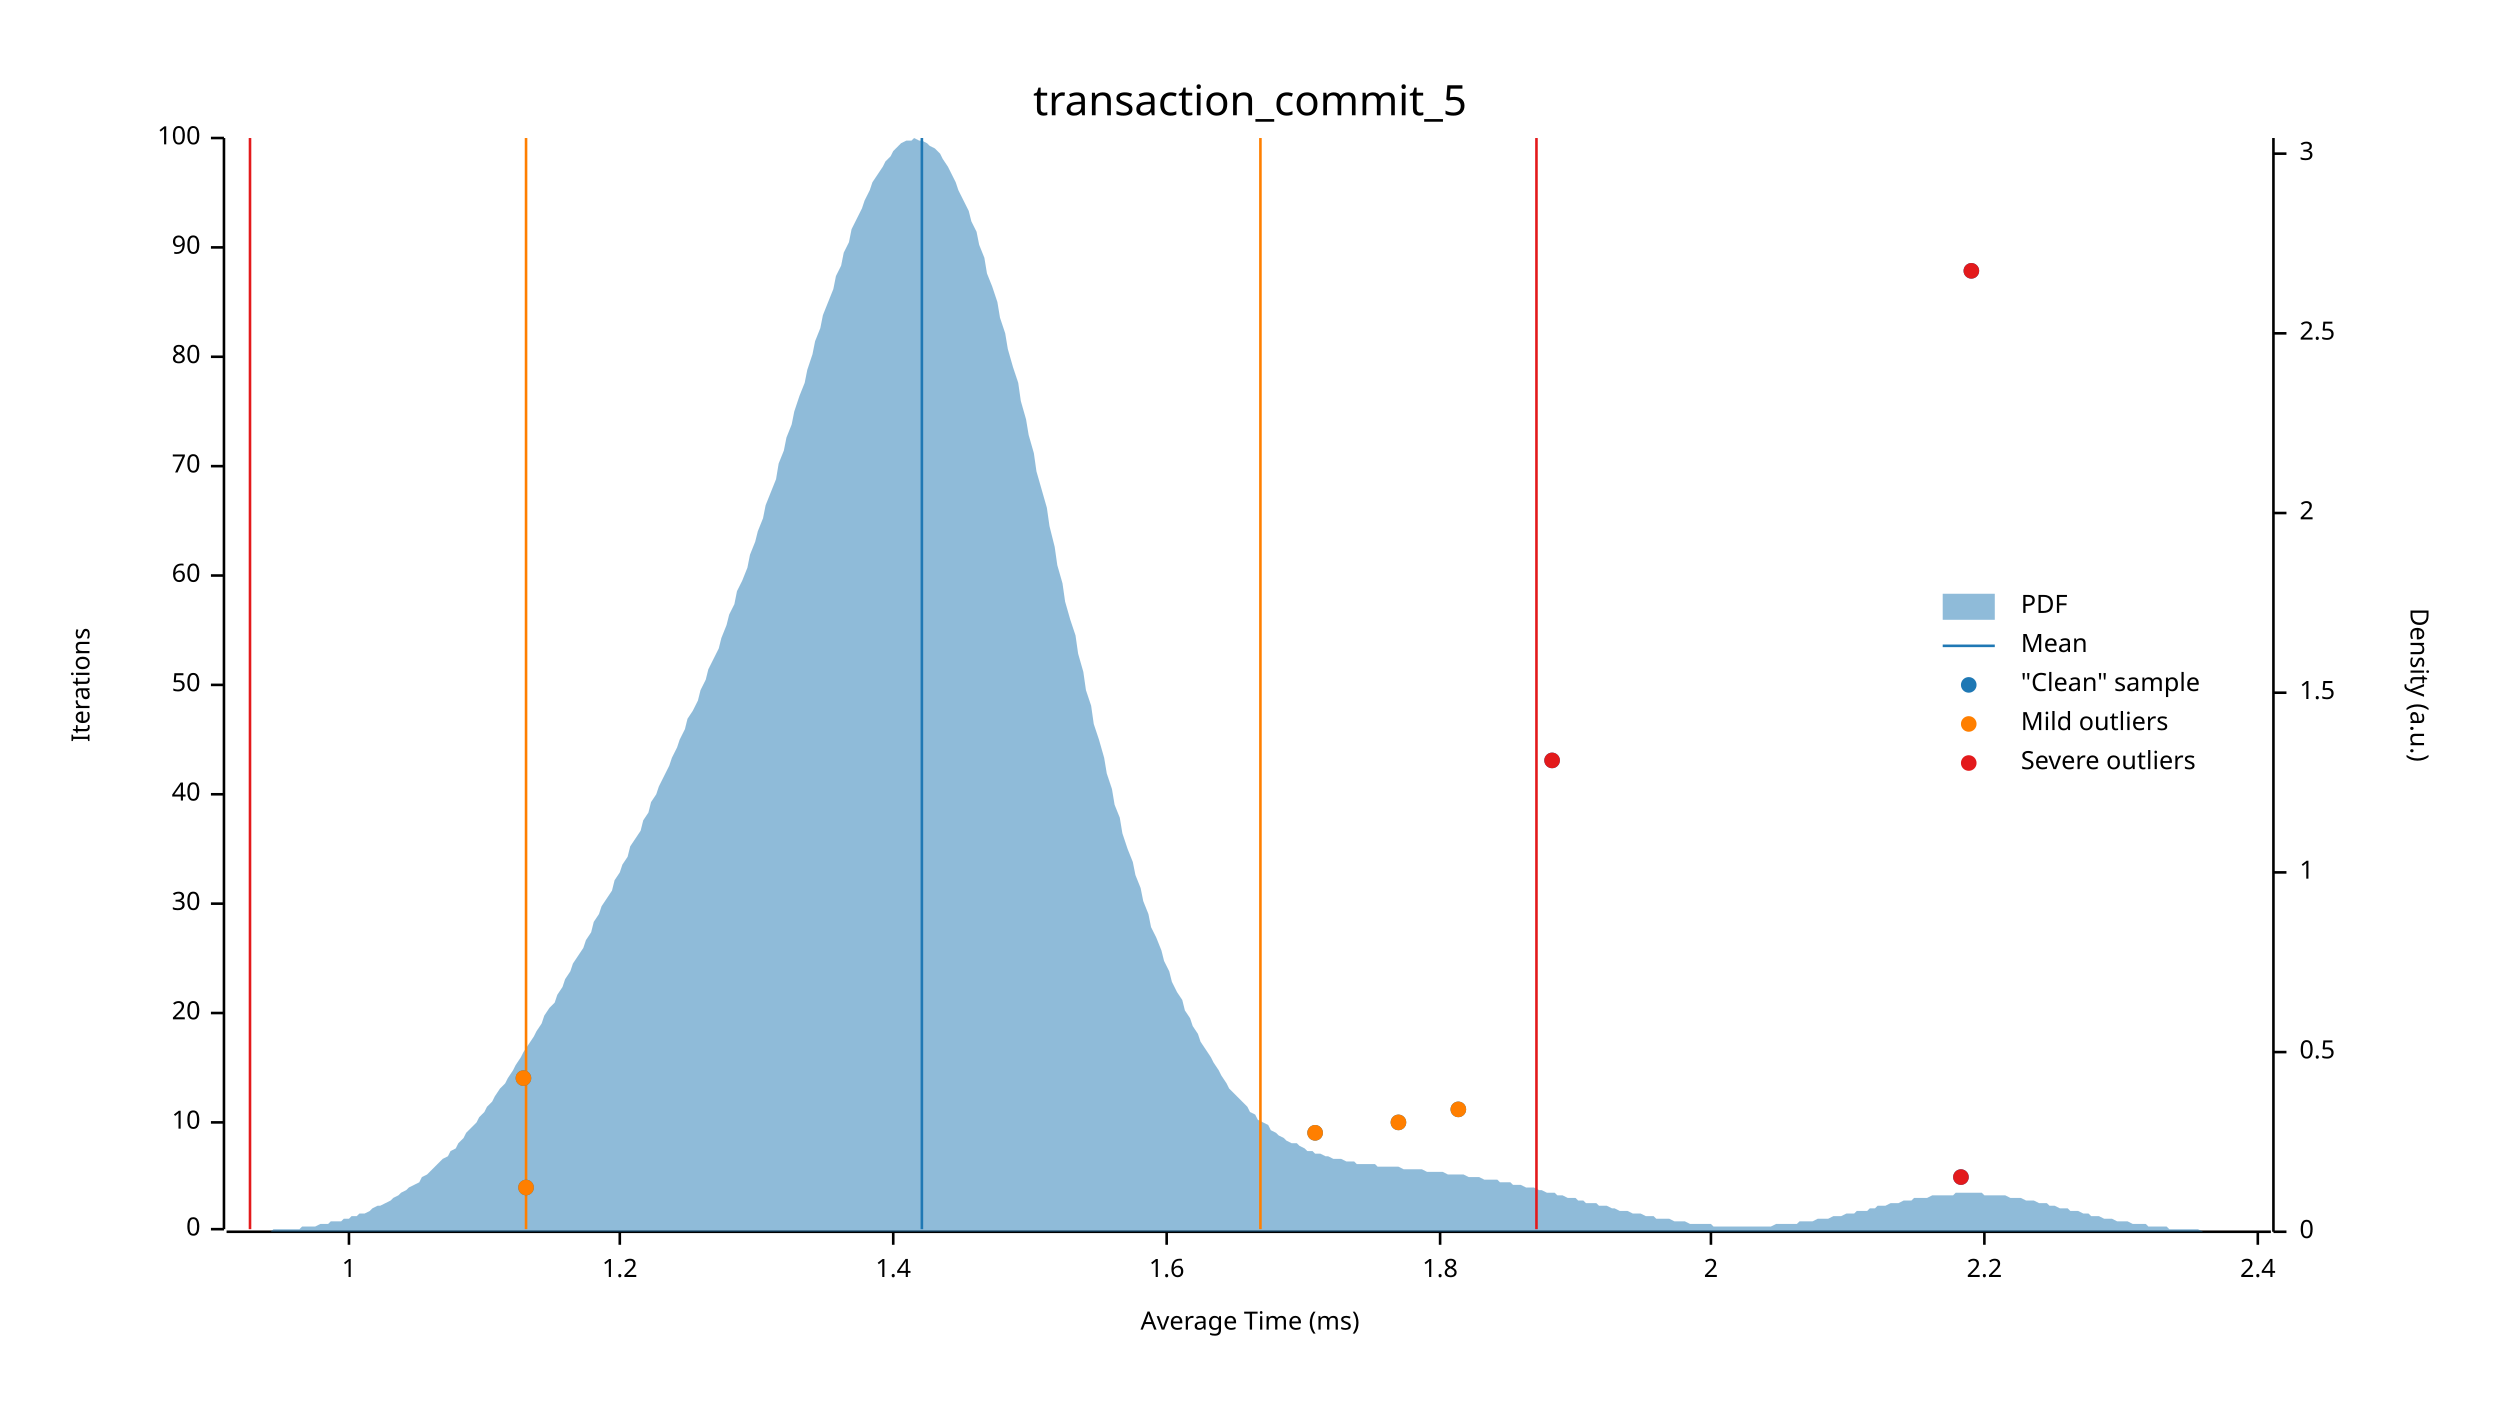
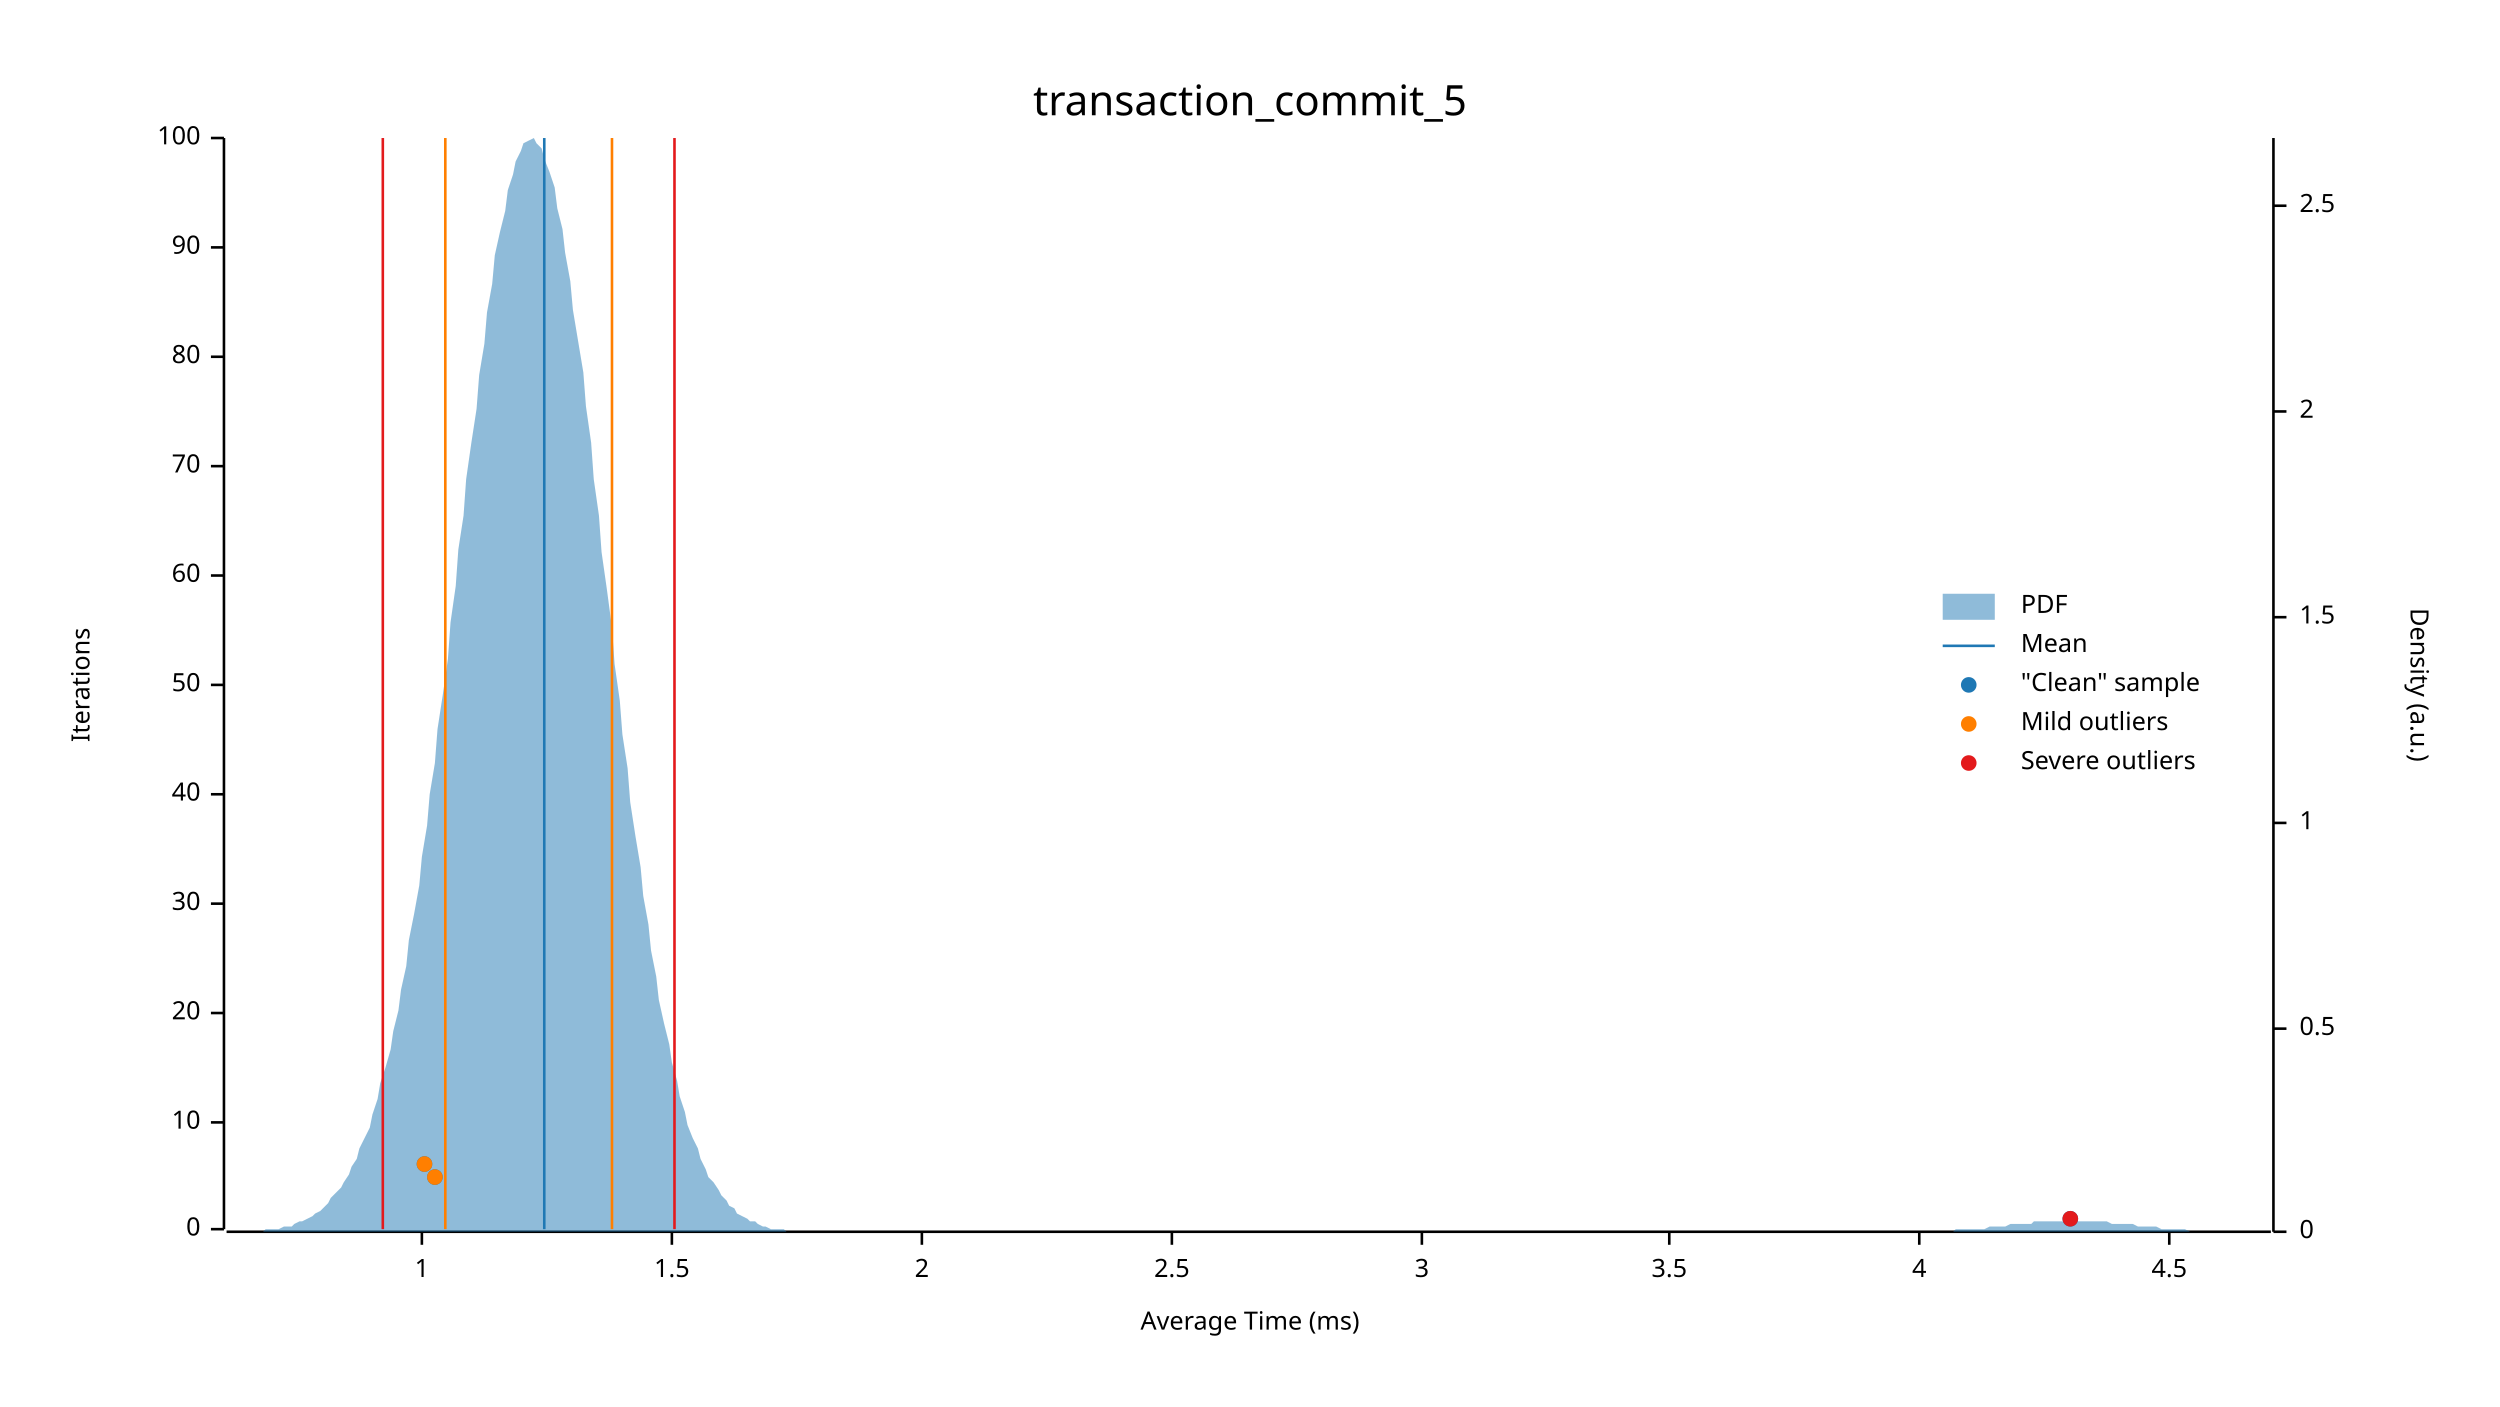
<svg xmlns="http://www.w3.org/2000/svg" width="960" height="540" viewBox="0 0 960 540">
  <text x="480" y="32" dy="0.76em" text-anchor="middle" font-family="sans-serif" font-size="16.129" opacity="1" fill="#000000">
transaction_commit_5
</text>
  <text x="27" y="263" dy="0.76em" text-anchor="middle" font-family="sans-serif" font-size="9.677" opacity="1" fill="#000000" transform="rotate(270, 27, 263)">
Iterations
</text>
  <text x="480" y="513" dy="-0.5ex" text-anchor="middle" font-family="sans-serif" font-size="9.677" opacity="1" fill="#000000">
Average Time (ms)
</text>
  <polyline fill="none" opacity="1" stroke="#000000" stroke-width="1" points="86,53 86,472 " />
  <text x="77" y="472" dy="0.5ex" text-anchor="end" font-family="sans-serif" font-size="9.677" opacity="1" fill="#000000">
0
</text>
  <polyline fill="none" opacity="1" stroke="#000000" stroke-width="1" points="81,472 86,472 " />
  <text x="77" y="431" dy="0.5ex" text-anchor="end" font-family="sans-serif" font-size="9.677" opacity="1" fill="#000000">
10
</text>
  <polyline fill="none" opacity="1" stroke="#000000" stroke-width="1" points="81,431 86,431 " />
  <text x="77" y="389" dy="0.5ex" text-anchor="end" font-family="sans-serif" font-size="9.677" opacity="1" fill="#000000">
20
</text>
  <polyline fill="none" opacity="1" stroke="#000000" stroke-width="1" points="81,389 86,389 " />
  <text x="77" y="347" dy="0.5ex" text-anchor="end" font-family="sans-serif" font-size="9.677" opacity="1" fill="#000000">
30
</text>
  <polyline fill="none" opacity="1" stroke="#000000" stroke-width="1" points="81,347 86,347 " />
  <text x="77" y="305" dy="0.5ex" text-anchor="end" font-family="sans-serif" font-size="9.677" opacity="1" fill="#000000">
40
</text>
  <polyline fill="none" opacity="1" stroke="#000000" stroke-width="1" points="81,305 86,305 " />
  <text x="77" y="263" dy="0.5ex" text-anchor="end" font-family="sans-serif" font-size="9.677" opacity="1" fill="#000000">
50
</text>
  <polyline fill="none" opacity="1" stroke="#000000" stroke-width="1" points="81,263 86,263 " />
  <text x="77" y="221" dy="0.5ex" text-anchor="end" font-family="sans-serif" font-size="9.677" opacity="1" fill="#000000">
60
</text>
  <polyline fill="none" opacity="1" stroke="#000000" stroke-width="1" points="81,221 86,221 " />
  <text x="77" y="179" dy="0.5ex" text-anchor="end" font-family="sans-serif" font-size="9.677" opacity="1" fill="#000000">
70
</text>
  <polyline fill="none" opacity="1" stroke="#000000" stroke-width="1" points="81,179 86,179 " />
  <text x="77" y="137" dy="0.5ex" text-anchor="end" font-family="sans-serif" font-size="9.677" opacity="1" fill="#000000">
80
</text>
  <polyline fill="none" opacity="1" stroke="#000000" stroke-width="1" points="81,137 86,137 " />
  <text x="77" y="95" dy="0.5ex" text-anchor="end" font-family="sans-serif" font-size="9.677" opacity="1" fill="#000000">
90
</text>
  <polyline fill="none" opacity="1" stroke="#000000" stroke-width="1" points="81,95 86,95 " />
  <text x="77" y="53" dy="0.5ex" text-anchor="end" font-family="sans-serif" font-size="9.677" opacity="1" fill="#000000">
100
</text>
  <polyline fill="none" opacity="1" stroke="#000000" stroke-width="1" points="81,53 86,53 " />
  <polyline fill="none" opacity="1" stroke="#000000" stroke-width="1" points="87,473 872,473 " />
-   <text x="134" y="483" dy="0.76em" text-anchor="middle" font-family="sans-serif" font-size="9.677" opacity="1" fill="#000000">
+   <text x="162" y="483" dy="0.76em" text-anchor="middle" font-family="sans-serif" font-size="9.677" opacity="1" fill="#000000">
1
</text>
-   <polyline fill="none" opacity="1" stroke="#000000" stroke-width="1" points="134,473 134,478 " />
-   <text x="238" y="483" dy="0.76em" text-anchor="middle" font-family="sans-serif" font-size="9.677" opacity="1" fill="#000000">
- 1.2
+   <polyline fill="none" opacity="1" stroke="#000000" stroke-width="1" points="162,473 162,478 " />
+   <text x="258" y="483" dy="0.76em" text-anchor="middle" font-family="sans-serif" font-size="9.677" opacity="1" fill="#000000">
+ 1.5
</text>
-   <polyline fill="none" opacity="1" stroke="#000000" stroke-width="1" points="238,473 238,478 " />
-   <text x="343" y="483" dy="0.76em" text-anchor="middle" font-family="sans-serif" font-size="9.677" opacity="1" fill="#000000">
- 1.4
- </text>
-   <polyline fill="none" opacity="1" stroke="#000000" stroke-width="1" points="343,473 343,478 " />
-   <text x="448" y="483" dy="0.76em" text-anchor="middle" font-family="sans-serif" font-size="9.677" opacity="1" fill="#000000">
- 1.6
- </text>
-   <polyline fill="none" opacity="1" stroke="#000000" stroke-width="1" points="448,473 448,478 " />
-   <text x="553" y="483" dy="0.76em" text-anchor="middle" font-family="sans-serif" font-size="9.677" opacity="1" fill="#000000">
- 1.8
- </text>
-   <polyline fill="none" opacity="1" stroke="#000000" stroke-width="1" points="553,473 553,478 " />
-   <text x="657" y="483" dy="0.76em" text-anchor="middle" font-family="sans-serif" font-size="9.677" opacity="1" fill="#000000">
+   <polyline fill="none" opacity="1" stroke="#000000" stroke-width="1" points="258,473 258,478 " />
+   <text x="354" y="483" dy="0.76em" text-anchor="middle" font-family="sans-serif" font-size="9.677" opacity="1" fill="#000000">
2
</text>
-   <polyline fill="none" opacity="1" stroke="#000000" stroke-width="1" points="657,473 657,478 " />
-   <text x="762" y="483" dy="0.76em" text-anchor="middle" font-family="sans-serif" font-size="9.677" opacity="1" fill="#000000">
- 2.2
+   <polyline fill="none" opacity="1" stroke="#000000" stroke-width="1" points="354,473 354,478 " />
+   <text x="450" y="483" dy="0.76em" text-anchor="middle" font-family="sans-serif" font-size="9.677" opacity="1" fill="#000000">
+ 2.5
</text>
-   <polyline fill="none" opacity="1" stroke="#000000" stroke-width="1" points="762,473 762,478 " />
-   <text x="867" y="483" dy="0.76em" text-anchor="middle" font-family="sans-serif" font-size="9.677" opacity="1" fill="#000000">
- 2.4
+   <polyline fill="none" opacity="1" stroke="#000000" stroke-width="1" points="450,473 450,478 " />
+   <text x="546" y="483" dy="0.76em" text-anchor="middle" font-family="sans-serif" font-size="9.677" opacity="1" fill="#000000">
+ 3
</text>
-   <polyline fill="none" opacity="1" stroke="#000000" stroke-width="1" points="867,473 867,478 " />
+   <polyline fill="none" opacity="1" stroke="#000000" stroke-width="1" points="546,473 546,478 " />
+   <text x="641" y="483" dy="0.76em" text-anchor="middle" font-family="sans-serif" font-size="9.677" opacity="1" fill="#000000">
+ 3.5
+ </text>
+   <polyline fill="none" opacity="1" stroke="#000000" stroke-width="1" points="641,473 641,478 " />
+   <text x="737" y="483" dy="0.76em" text-anchor="middle" font-family="sans-serif" font-size="9.677" opacity="1" fill="#000000">
+ 4
+ </text>
+   <polyline fill="none" opacity="1" stroke="#000000" stroke-width="1" points="737,473 737,478 " />
+   <text x="833" y="483" dy="0.76em" text-anchor="middle" font-family="sans-serif" font-size="9.677" opacity="1" fill="#000000">
+ 4.5
+ </text>
+   <polyline fill="none" opacity="1" stroke="#000000" stroke-width="1" points="833,473 833,478 " />
  <text x="933" y="263" dy="0.76em" text-anchor="middle" font-family="sans-serif" font-size="9.677" opacity="1" fill="#000000" transform="rotate(90, 933, 263)">
Density (a.u.)
</text>
  <polyline fill="none" opacity="1" stroke="#000000" stroke-width="1" points="873,53 873,473 " />
  <text x="883" y="473" dy="0.5ex" text-anchor="start" font-family="sans-serif" font-size="9.677" opacity="1" fill="#000000">
0
</text>
  <polyline fill="none" opacity="1" stroke="#000000" stroke-width="1" points="873,473 878,473 " />
-   <text x="883" y="404" dy="0.5ex" text-anchor="start" font-family="sans-serif" font-size="9.677" opacity="1" fill="#000000">
+   <text x="883" y="395" dy="0.5ex" text-anchor="start" font-family="sans-serif" font-size="9.677" opacity="1" fill="#000000">
0.5
</text>
-   <polyline fill="none" opacity="1" stroke="#000000" stroke-width="1" points="873,404 878,404 " />
-   <text x="883" y="335" dy="0.5ex" text-anchor="start" font-family="sans-serif" font-size="9.677" opacity="1" fill="#000000">
+   <polyline fill="none" opacity="1" stroke="#000000" stroke-width="1" points="873,395 878,395 " />
+   <text x="883" y="316" dy="0.5ex" text-anchor="start" font-family="sans-serif" font-size="9.677" opacity="1" fill="#000000">
1
</text>
-   <polyline fill="none" opacity="1" stroke="#000000" stroke-width="1" points="873,335 878,335 " />
-   <text x="883" y="266" dy="0.5ex" text-anchor="start" font-family="sans-serif" font-size="9.677" opacity="1" fill="#000000">
+   <polyline fill="none" opacity="1" stroke="#000000" stroke-width="1" points="873,316 878,316 " />
+   <text x="883" y="237" dy="0.5ex" text-anchor="start" font-family="sans-serif" font-size="9.677" opacity="1" fill="#000000">
1.5
</text>
-   <polyline fill="none" opacity="1" stroke="#000000" stroke-width="1" points="873,266 878,266 " />
-   <text x="883" y="197" dy="0.5ex" text-anchor="start" font-family="sans-serif" font-size="9.677" opacity="1" fill="#000000">
+   <polyline fill="none" opacity="1" stroke="#000000" stroke-width="1" points="873,237 878,237 " />
+   <text x="883" y="158" dy="0.5ex" text-anchor="start" font-family="sans-serif" font-size="9.677" opacity="1" fill="#000000">
2
</text>
-   <polyline fill="none" opacity="1" stroke="#000000" stroke-width="1" points="873,197 878,197 " />
-   <text x="883" y="128" dy="0.5ex" text-anchor="start" font-family="sans-serif" font-size="9.677" opacity="1" fill="#000000">
+   <polyline fill="none" opacity="1" stroke="#000000" stroke-width="1" points="873,158 878,158 " />
+   <text x="883" y="79" dy="0.5ex" text-anchor="start" font-family="sans-serif" font-size="9.677" opacity="1" fill="#000000">
2.5
</text>
-   <polyline fill="none" opacity="1" stroke="#000000" stroke-width="1" points="873,128 878,128 " />
-   <text x="883" y="59" dy="0.5ex" text-anchor="start" font-family="sans-serif" font-size="9.677" opacity="1" fill="#000000">
- 3
- </text>
-   <polyline fill="none" opacity="1" stroke="#000000" stroke-width="1" points="873,59 878,59 " />
-   <polygon opacity="0.5" fill="#1F78B4" points="87,473 88,473 90,473 91,473 93,473 94,473 96,473 98,473 99,473 101,473 102,473 104,473 105,472 107,472 109,472 110,472 112,472 113,472 115,472 116,471 118,471 120,471 121,471 123,470 124,470 126,470 127,469 129,469 131,469 132,468 134,468 135,467 137,467 138,466 140,466 142,465 143,464 145,463 146,463 148,462 150,461 151,460 153,459 154,458 156,457 157,456 159,455 161,454 162,452 164,451 165,450 167,448 168,447 170,445 172,444 173,442 175,441 176,439 178,437 179,435 181,433 183,431 184,429 186,427 187,425 189,423 190,421 192,418 194,416 195,414 197,411 198,409 200,406 201,404 203,401 205,398 206,396 208,393 209,390 211,387 213,385 214,382 216,379 217,376 219,373 220,370 222,367 224,364 225,361 227,358 228,354 230,351 231,348 233,345 235,342 236,338 238,335 239,332 241,329 242,325 244,322 246,319 247,315 249,312 250,308 252,305 253,302 255,298 257,294 258,291 260,287 261,284 263,280 264,276 266,273 268,269 269,265 271,261 272,257 274,253 276,249 277,245 279,240 280,236 282,232 283,227 285,223 287,218 288,213 290,208 291,204 293,199 294,194 296,189 298,184 299,178 301,173 302,168 304,163 305,158 307,152 309,147 310,142 312,136 313,131 315,126 316,121 318,116 320,111 321,106 323,102 324,97 326,93 327,88 329,84 331,80 332,77 334,73 335,70 337,67 339,64 340,62 342,60 343,58 345,56 346,55 348,54 350,54 351,53 353,54 354,54 356,55 357,56 359,57 361,59 362,61 364,64 365,66 367,70 368,73 370,77 372,81 373,85 375,89 376,94 378,99 379,105 381,110 383,116 384,122 386,128 387,134 389,141 391,147 392,154 394,161 395,167 397,174 398,181 400,188 402,195 403,202 405,210 406,217 408,224 409,231 411,238 413,244 414,251 416,258 417,265 419,271 420,278 422,284 424,291 425,297 427,303 428,309 430,314 431,320 433,326 435,331 436,336 438,341 439,346 441,351 442,356 444,360 446,365 447,369 449,373 450,377 452,381 454,384 455,388 457,391 458,394 460,397 461,400 463,403 465,406 466,408 468,411 469,413 471,416 472,418 474,420 476,422 477,423 479,425 480,427 482,428 483,430 485,431 487,432 488,434 490,435 491,436 493,437 494,438 496,439 498,439 499,440 501,441 502,442 504,442 505,443 507,443 509,444 510,444 512,445 513,445 515,445 517,446 518,446 520,446 521,447 523,447 524,447 526,447 528,447 529,448 531,448 532,448 534,448 535,448 537,448 539,449 540,449 542,449 543,449 545,449 546,449 548,450 550,450 551,450 553,450 554,450 556,451 557,451 559,451 561,451 562,451 564,452 565,452 567,452 568,452 570,453 572,453 573,453 575,453 576,454 578,454 580,454 581,455 583,455 584,455 586,456 587,456 589,456 591,457 592,457 594,458 595,458 597,458 598,459 600,459 602,460 603,460 605,460 606,461 608,461 609,462 611,462 613,462 614,463 616,463 617,463 619,464 620,464 622,465 624,465 625,465 627,466 628,466 630,466 632,467 633,467 635,467 636,468 638,468 639,468 641,468 643,469 644,469 646,469 647,469 649,470 650,470 652,470 654,470 655,470 657,470 658,471 660,471 661,471 663,471 665,471 666,471 668,471 669,471 671,471 672,471 674,471 676,471 677,471 679,471 680,471 682,470 683,470 685,470 687,470 688,470 690,470 691,469 693,469 695,469 696,469 698,468 699,468 701,468 702,468 704,467 706,467 707,467 709,466 710,466 712,466 713,465 715,465 717,465 718,464 720,464 721,463 723,463 724,463 726,462 728,462 729,462 731,461 732,461 734,461 735,460 737,460 739,460 740,460 742,459 743,459 745,459 746,459 748,459 750,459 751,458 753,458 754,458 756,458 758,458 759,458 761,458 762,459 764,459 765,459 767,459 769,459 770,459 772,460 773,460 775,460 776,460 778,461 780,461 781,461 783,462 784,462 786,462 787,463 789,463 791,464 792,464 794,464 795,465 797,465 798,465 800,466 802,466 803,467 805,467 806,467 808,468 809,468 811,468 813,469 814,469 816,469 817,469 819,470 821,470 822,470 824,470 825,471 827,471 828,471 830,471 832,471 833,472 835,472 836,472 838,472 839,472 841,472 843,472 844,472 846,473 847,473 849,473 850,473 852,473 854,473 855,473 857,473 858,473 860,473 861,473 863,473 865,473 866,473 868,473 869,473 871,473 873,473 873,473 87,473 " />
-   <polyline fill="none" opacity="1" stroke="#1F78B4" stroke-width="1" points="354,472 354,53 " />
-   <polyline fill="none" opacity="1" stroke="#FF7F00" stroke-width="1" points="202,472 202,53 " />
-   <polyline fill="none" opacity="1" stroke="#FF7F00" stroke-width="1" points="484,472 484,53 " />
-   <polyline fill="none" opacity="1" stroke="#E31A1C" stroke-width="1" points="96,472 96,53 " />
-   <polyline fill="none" opacity="1" stroke="#E31A1C" stroke-width="1" points="590,472 590,53 " />
-   <circle cx="202" cy="456" r="3" opacity="1" fill="#1F78B4" stroke="none" stroke-width="1" />
-   <circle cx="753" cy="452" r="3" opacity="1" fill="#1F78B4" stroke="none" stroke-width="1" />
-   <circle cx="505" cy="435" r="3" opacity="1" fill="#1F78B4" stroke="none" stroke-width="1" />
-   <circle cx="537" cy="431" r="3" opacity="1" fill="#1F78B4" stroke="none" stroke-width="1" />
-   <circle cx="560" cy="426" r="3" opacity="1" fill="#1F78B4" stroke="none" stroke-width="1" />
-   <circle cx="201" cy="414" r="3" opacity="1" fill="#1F78B4" stroke="none" stroke-width="1" />
-   <circle cx="596" cy="292" r="3" opacity="1" fill="#1F78B4" stroke="none" stroke-width="1" />
-   <circle cx="757" cy="104" r="3" opacity="1" fill="#1F78B4" stroke="none" stroke-width="1" />
-   <circle cx="202" cy="456" r="3" opacity="1" fill="#FF7F00" stroke="none" stroke-width="1" />
-   <circle cx="505" cy="435" r="3" opacity="1" fill="#FF7F00" stroke="none" stroke-width="1" />
-   <circle cx="537" cy="431" r="3" opacity="1" fill="#FF7F00" stroke="none" stroke-width="1" />
-   <circle cx="560" cy="426" r="3" opacity="1" fill="#FF7F00" stroke="none" stroke-width="1" />
-   <circle cx="201" cy="414" r="3" opacity="1" fill="#FF7F00" stroke="none" stroke-width="1" />
-   <circle cx="753" cy="452" r="3" opacity="1" fill="#E31A1C" stroke="none" stroke-width="1" />
-   <circle cx="596" cy="292" r="3" opacity="1" fill="#E31A1C" stroke="none" stroke-width="1" />
-   <circle cx="757" cy="104" r="3" opacity="1" fill="#E31A1C" stroke="none" stroke-width="1" />
+   <polyline fill="none" opacity="1" stroke="#000000" stroke-width="1" points="873,79 878,79 " />
+   <polygon opacity="0.5" fill="#1F78B4" points="87,473 88,473 90,473 91,473 93,473 94,473 96,473 98,473 99,473 101,473 102,472 104,472 105,472 107,472 109,471 110,471 112,471 113,470 115,469 116,469 118,468 120,467 121,466 123,465 124,464 126,462 127,460 129,458 131,456 132,454 134,451 135,448 137,445 138,441 140,437 142,433 143,428 145,422 146,416 148,410 150,403 151,396 153,388 154,380 156,371 157,361 159,351 161,340 162,329 164,317 165,305 167,293 168,280 170,267 172,253 173,239 175,225 176,211 178,198 179,184 181,170 183,157 184,144 186,132 187,120 189,109 190,98 192,89 194,81 195,73 197,67 198,62 200,58 201,55 203,54 205,53 206,55 208,57 209,61 211,66 213,72 214,80 216,88 217,97 219,108 220,119 222,131 224,143 225,156 227,170 228,184 230,198 231,212 233,226 235,241 236,255 238,269 239,282 241,295 242,308 244,321 246,333 247,344 249,355 250,365 252,375 253,384 255,393 257,401 258,408 260,415 261,421 263,427 264,432 266,437 268,441 269,445 271,449 272,452 274,454 276,457 277,459 279,461 280,463 282,464 283,466 285,467 287,468 288,469 290,469 291,470 293,471 294,471 296,472 298,472 299,472 301,472 302,473 304,473 305,473 307,473 309,473 310,473 312,473 313,473 315,473 316,473 318,473 320,473 321,473 323,473 324,473 326,473 327,473 329,473 331,473 332,473 334,473 335,473 337,473 339,473 340,473 342,473 343,473 345,473 346,473 348,473 350,473 351,473 353,473 354,473 356,473 357,473 359,473 361,473 362,473 364,473 365,473 367,473 368,473 370,473 372,473 373,473 375,473 376,473 378,473 379,473 381,473 383,473 384,473 386,473 387,473 389,473 391,473 392,473 394,473 395,473 397,473 398,473 400,473 402,473 403,473 405,473 406,473 408,473 409,473 411,473 413,473 414,473 416,473 417,473 419,473 420,473 422,473 424,473 425,473 427,473 428,473 430,473 431,473 433,473 435,473 436,473 438,473 439,473 441,473 442,473 444,473 446,473 447,473 449,473 450,473 452,473 454,473 455,473 457,473 458,473 460,473 461,473 463,473 465,473 466,473 468,473 469,473 471,473 472,473 474,473 476,473 477,473 479,473 480,473 482,473 483,473 485,473 487,473 488,473 490,473 491,473 493,473 494,473 496,473 498,473 499,473 501,473 502,473 504,473 505,473 507,473 509,473 510,473 512,473 513,473 515,473 517,473 518,473 520,473 521,473 523,473 524,473 526,473 528,473 529,473 531,473 532,473 534,473 535,473 537,473 539,473 540,473 542,473 543,473 545,473 546,473 548,473 550,473 551,473 553,473 554,473 556,473 557,473 559,473 561,473 562,473 564,473 565,473 567,473 568,473 570,473 572,473 573,473 575,473 576,473 578,473 580,473 581,473 583,473 584,473 586,473 587,473 589,473 591,473 592,473 594,473 595,473 597,473 598,473 600,473 602,473 603,473 605,473 606,473 608,473 609,473 611,473 613,473 614,473 616,473 617,473 619,473 620,473 622,473 624,473 625,473 627,473 628,473 630,473 632,473 633,473 635,473 636,473 638,473 639,473 641,473 643,473 644,473 646,473 647,473 649,473 650,473 652,473 654,473 655,473 657,473 658,473 660,473 661,473 663,473 665,473 666,473 668,473 669,473 671,473 672,473 674,473 676,473 677,473 679,473 680,473 682,473 683,473 685,473 687,473 688,473 690,473 691,473 693,473 695,473 696,473 698,473 699,473 701,473 702,473 704,473 706,473 707,473 709,473 710,473 712,473 713,473 715,473 717,473 718,473 720,473 721,473 723,473 724,473 726,473 728,473 729,473 731,473 732,473 734,473 735,473 737,473 739,473 740,473 742,473 743,473 745,473 746,473 748,473 750,473 751,472 753,472 754,472 756,472 758,472 759,472 761,472 762,472 764,471 765,471 767,471 769,471 770,471 772,470 773,470 775,470 776,470 778,470 780,470 781,469 783,469 784,469 786,469 787,469 789,469 791,469 792,469 794,469 795,469 797,469 798,469 800,469 802,469 803,469 805,469 806,469 808,469 809,469 811,470 813,470 814,470 816,470 817,470 819,470 821,471 822,471 824,471 825,471 827,471 828,471 830,472 832,472 833,472 835,472 836,472 838,472 839,472 841,473 843,473 844,473 846,473 847,473 849,473 850,473 852,473 854,473 855,473 857,473 858,473 860,473 861,473 863,473 865,473 866,473 868,473 869,473 871,473 873,473 873,473 87,473 " />
+   <polyline fill="none" opacity="1" stroke="#1F78B4" stroke-width="1" points="209,472 209,53 " />
+   <polyline fill="none" opacity="1" stroke="#FF7F00" stroke-width="1" points="171,472 171,53 " />
+   <polyline fill="none" opacity="1" stroke="#FF7F00" stroke-width="1" points="235,472 235,53 " />
+   <polyline fill="none" opacity="1" stroke="#E31A1C" stroke-width="1" points="147,472 147,53 " />
+   <polyline fill="none" opacity="1" stroke="#E31A1C" stroke-width="1" points="259,472 259,53 " />
+   <circle cx="795" cy="468" r="3" opacity="1" fill="#1F78B4" stroke="none" stroke-width="1" />
+   <circle cx="167" cy="452" r="3" opacity="1" fill="#1F78B4" stroke="none" stroke-width="1" />
+   <circle cx="163" cy="447" r="3" opacity="1" fill="#1F78B4" stroke="none" stroke-width="1" />
+   <circle cx="167" cy="452" r="3" opacity="1" fill="#FF7F00" stroke="none" stroke-width="1" />
+   <circle cx="163" cy="447" r="3" opacity="1" fill="#FF7F00" stroke="none" stroke-width="1" />
+   <circle cx="795" cy="468" r="3" opacity="1" fill="#E31A1C" stroke="none" stroke-width="1" />
  <text x="776" y="228" dy="0.76em" text-anchor="start" font-family="sans-serif" font-size="9.677" opacity="1" fill="#000000">
PDF
</text>
  <text x="776" y="243" dy="0.76em" text-anchor="start" font-family="sans-serif" font-size="9.677" opacity="1" fill="#000000">
Mean
</text>
  <text x="776" y="258" dy="0.76em" text-anchor="start" font-family="sans-serif" font-size="9.677" opacity="1" fill="#000000">
"Clean" sample
</text>
  <text x="776" y="273" dy="0.76em" text-anchor="start" font-family="sans-serif" font-size="9.677" opacity="1" fill="#000000">
Mild outliers
</text>
  <text x="776" y="288" dy="0.76em" text-anchor="start" font-family="sans-serif" font-size="9.677" opacity="1" fill="#000000">
Severe outliers
</text>
  <rect x="746" y="228" width="20" height="10" opacity="0.5" fill="#1F78B4" stroke="none" />
  <polyline fill="none" opacity="1" stroke="#1F78B4" stroke-width="1" points="746,248 766,248 " />
  <circle cx="756" cy="263" r="3" opacity="1" fill="#1F78B4" stroke="none" stroke-width="1" />
  <circle cx="756" cy="278" r="3" opacity="1" fill="#FF7F00" stroke="none" stroke-width="1" />
  <circle cx="756" cy="293" r="3" opacity="1" fill="#E31A1C" stroke="none" stroke-width="1" />
</svg>
